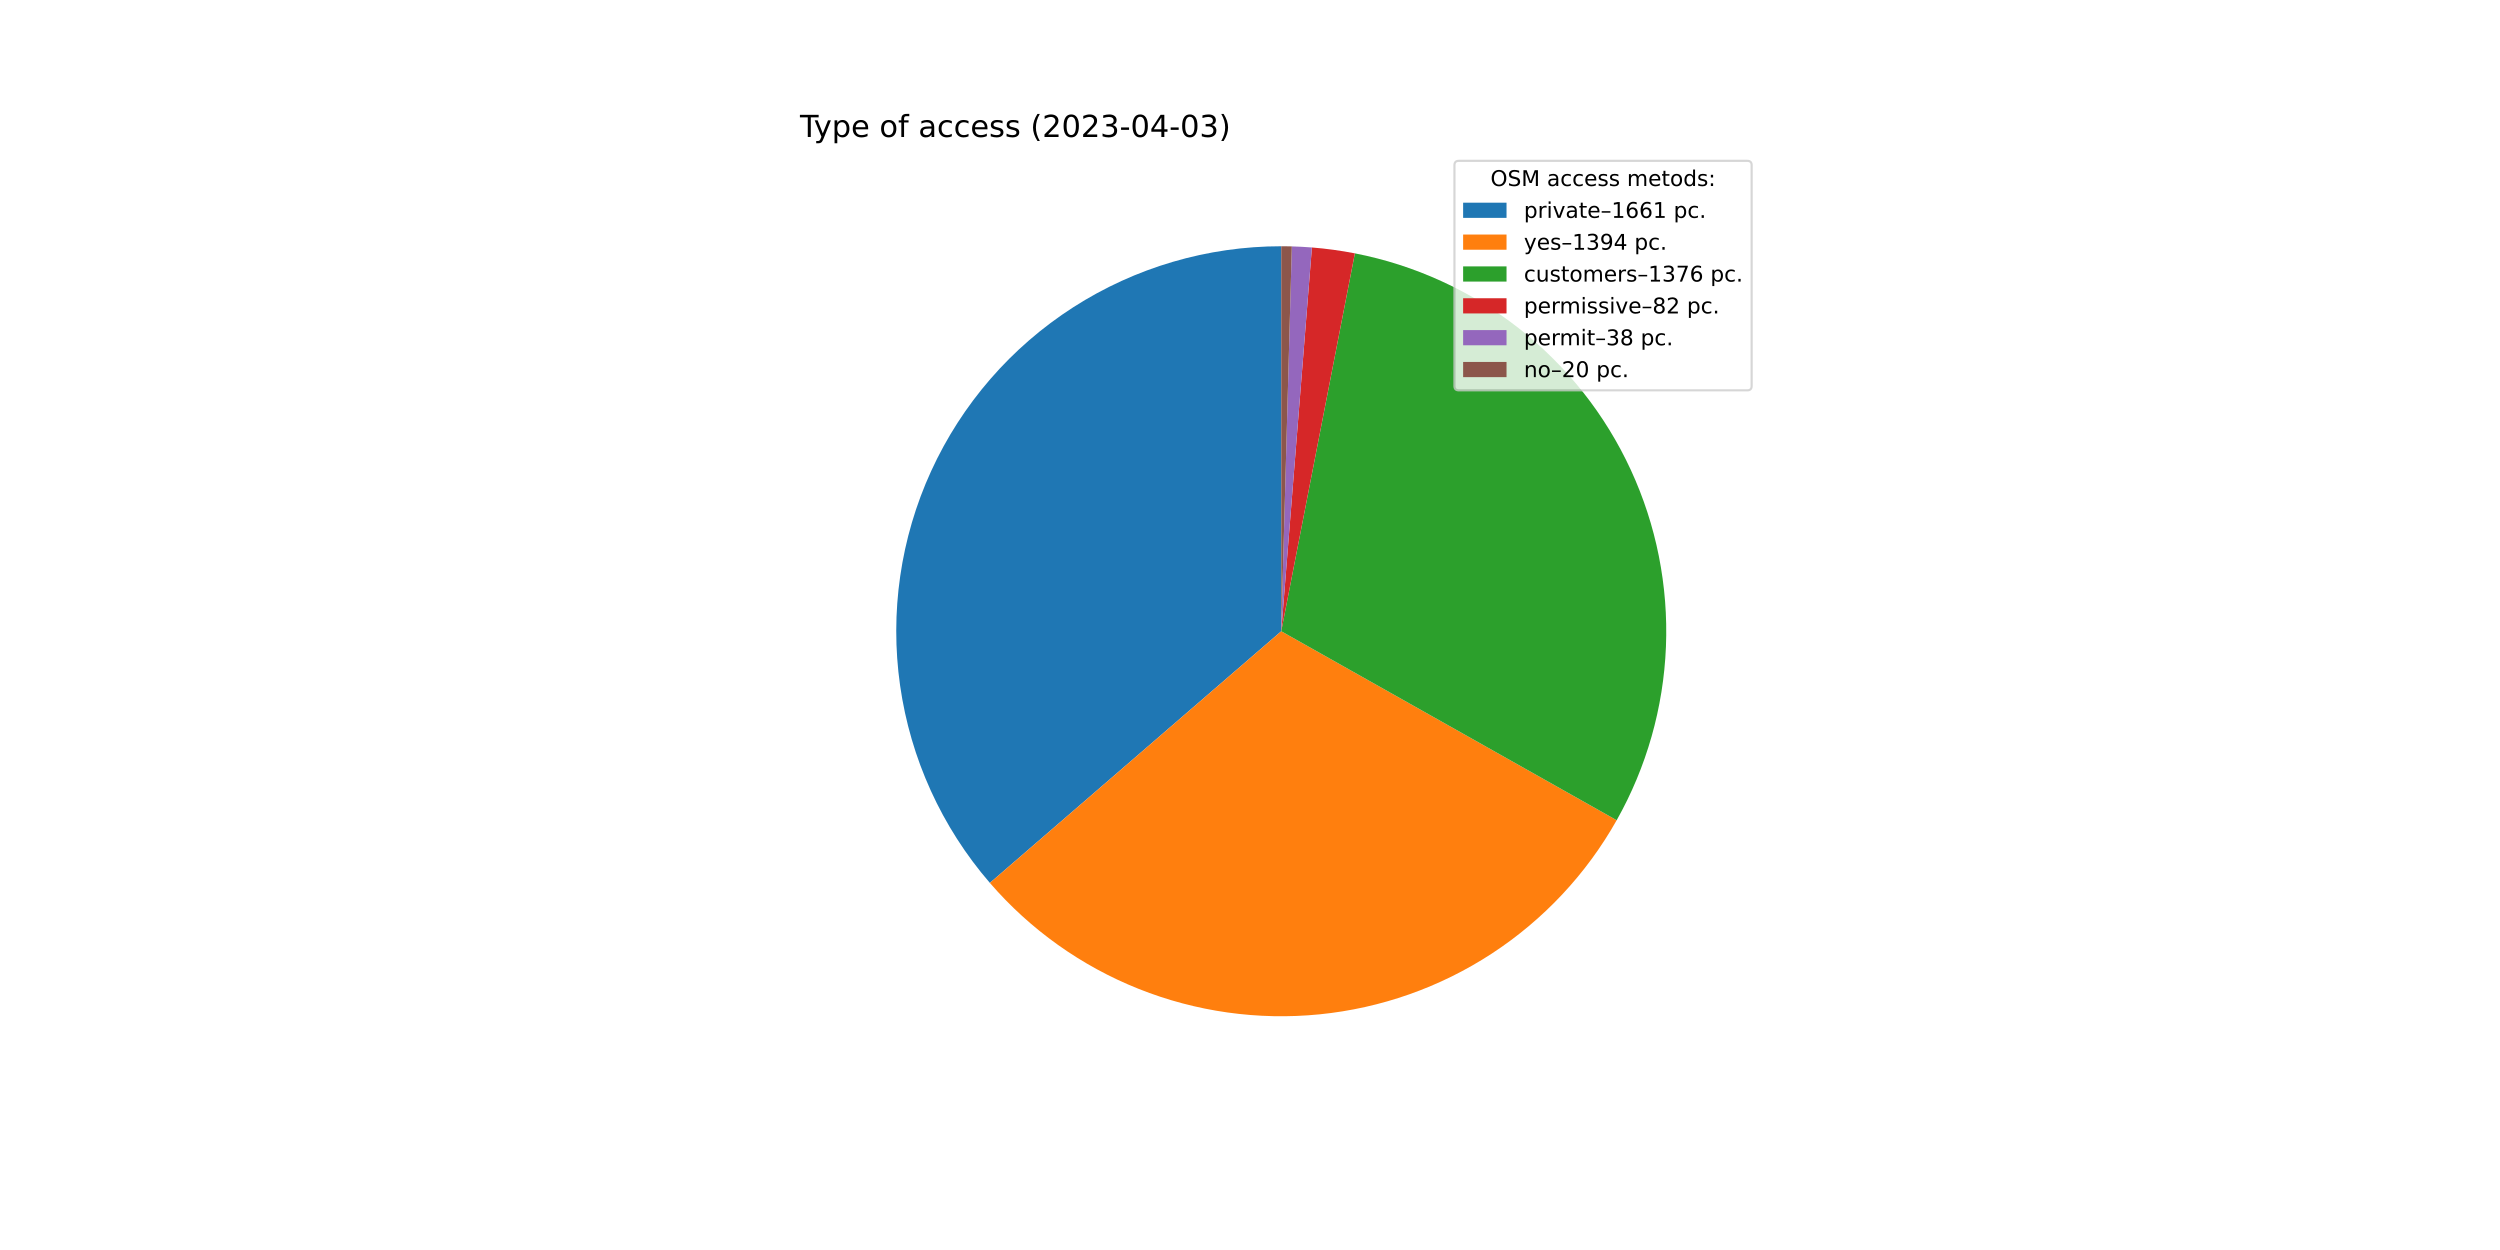
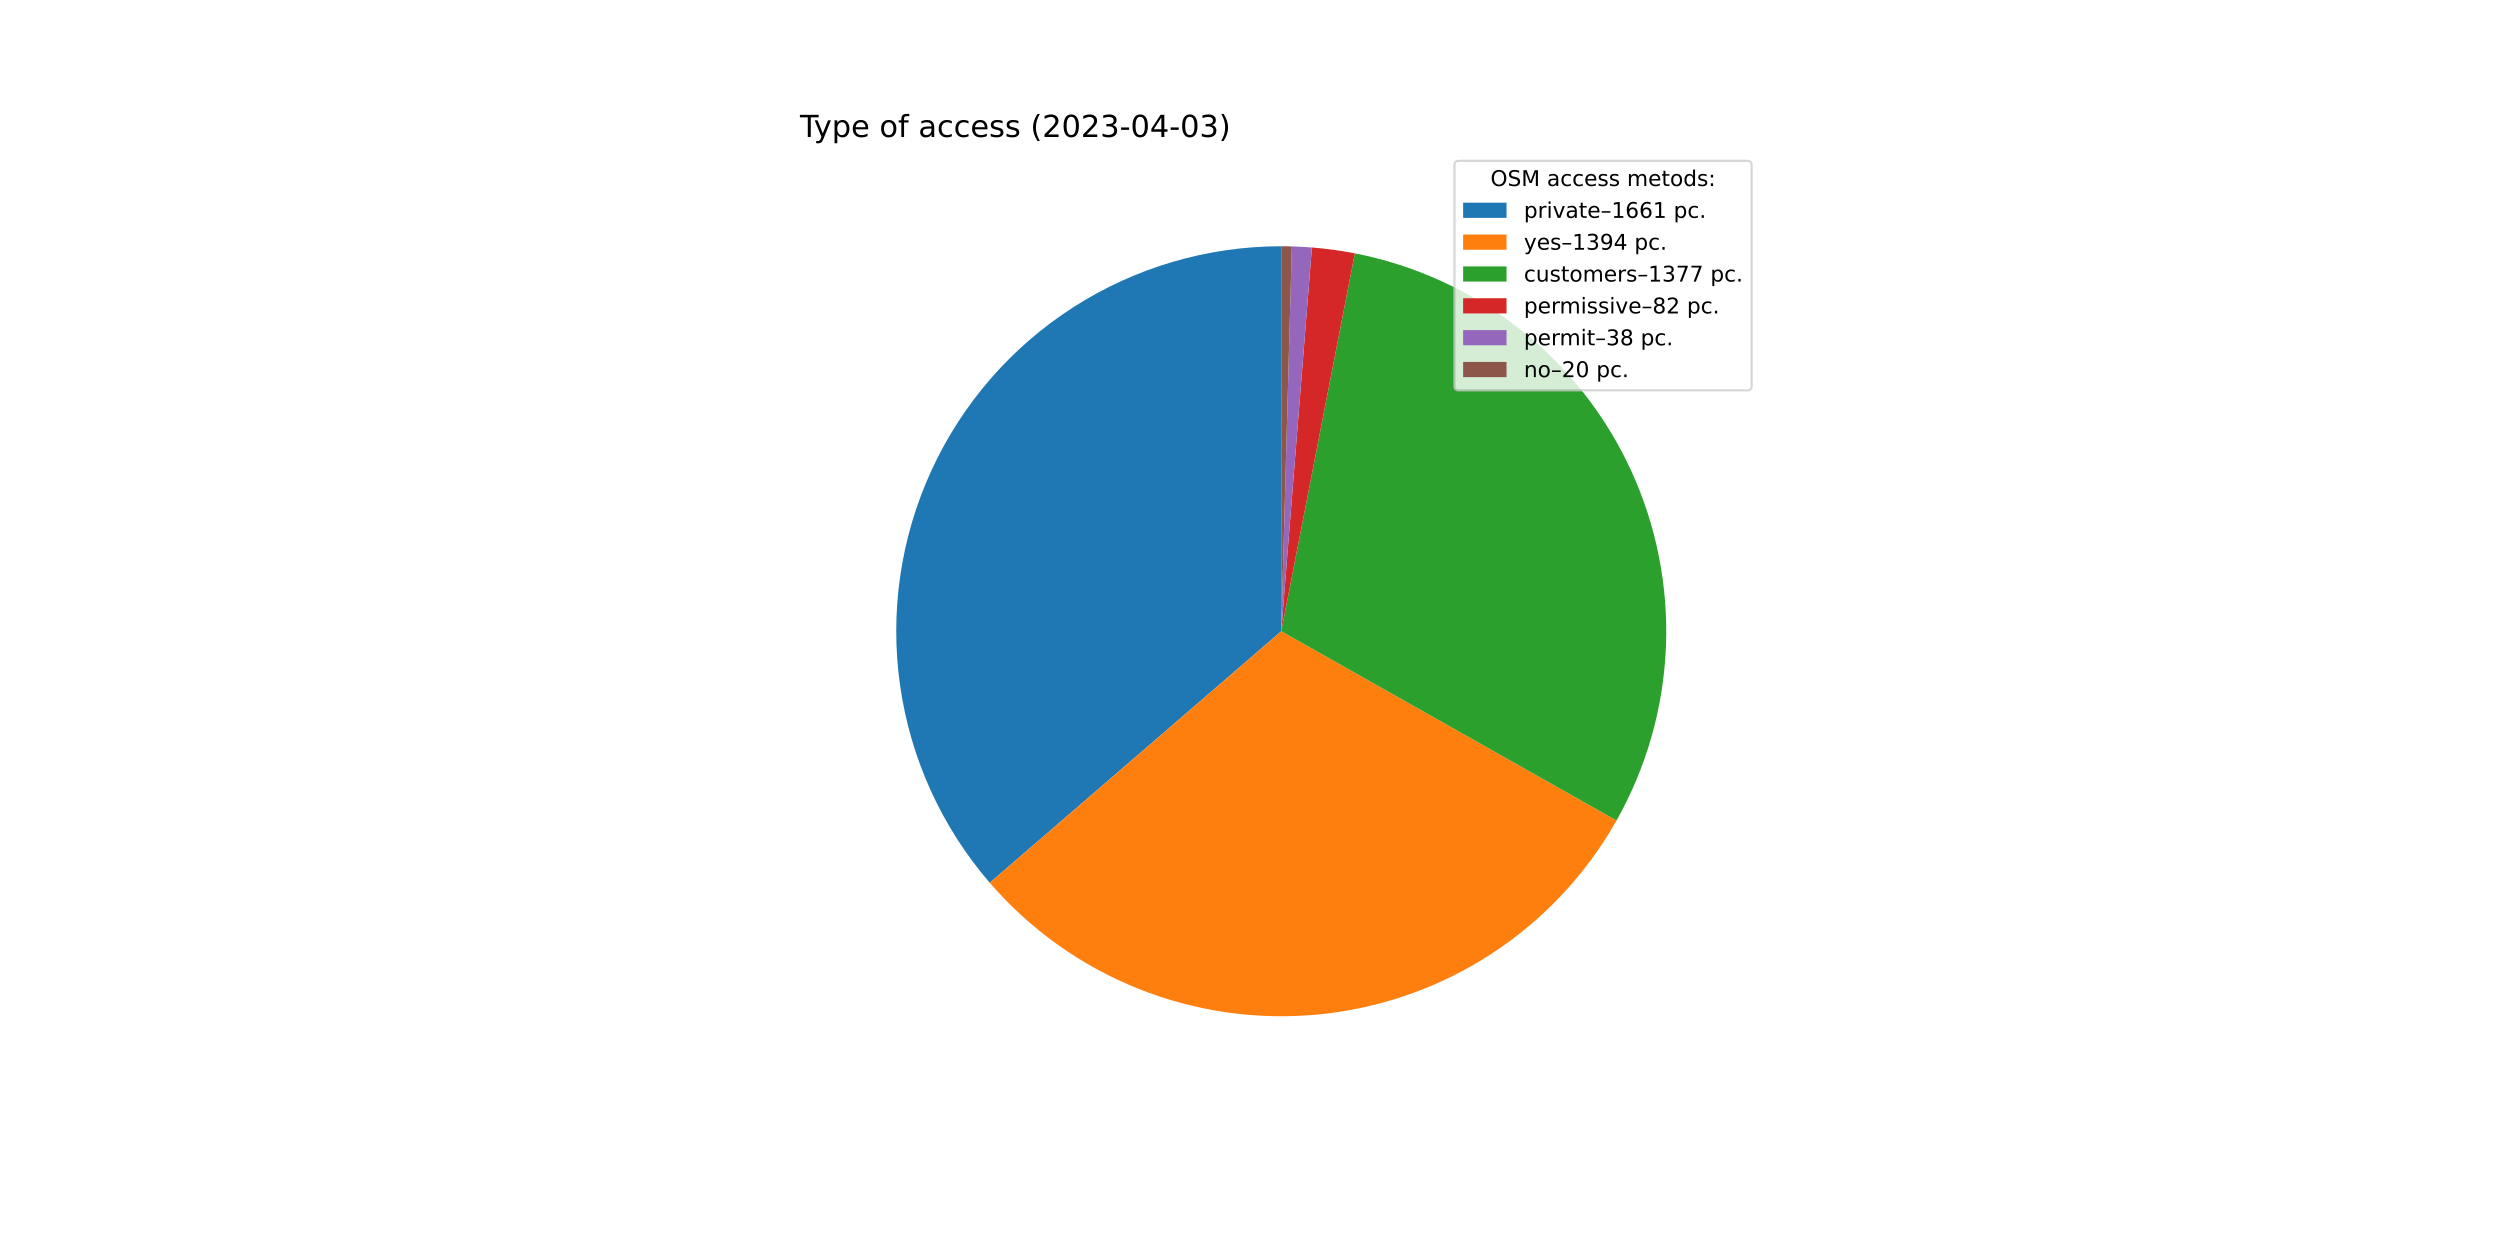
<svg xmlns="http://www.w3.org/2000/svg" xmlns:xlink="http://www.w3.org/1999/xlink" width="1152pt" height="576pt" viewBox="0 0 1152 576" version="1.1">
  <defs>
    <style type="text/css">*{stroke-linejoin: round; stroke-linecap: butt}</style>
  </defs>
  <g id="figure_1">
    <g id="patch_1">
      <path d="M 0 576  L 1152 576  L 1152 0  L 0 0  z " style="fill: #ffffff" />
    </g>
    <g id="axes_1">
      <g id="patch_2">
-         <path d="M 590.4 113.472  C 556.418 113.472 523.141 123.236 494.547 141.596  C 465.952 159.956 443.226 186.152 429.084 217.051  C 414.942 247.95 409.972 282.272 414.767 315.914  C 419.562 349.556 433.924 381.122 456.135 406.84  L 590.4 290.88  L 590.4 113.472  z " style="fill: #1f77b4" />
+         <path d="M 590.4 113.472  C 556.426 113.472 523.156 123.231 494.565 141.584  C 465.975 159.937 443.249 186.122 429.102 217.011  C 414.956 247.9 409.976 282.212 414.758 315.848  C 419.539 349.484 433.884 381.049 456.078 406.773  L 590.4 290.88  L 590.4 113.472  z " style="fill: #1f77b4" />
      </g>
      <g id="patch_3">
-         <path d="M 456.135 406.84  C 474.74 428.381 498.258 445.132 524.697 455.673  C 551.137 466.214 579.729 470.24 608.051 467.408  C 636.373 464.576 663.602 454.969 687.43 439.402  C 711.259 423.834 730.995 402.758 744.966 377.96  L 590.4 290.88  L 456.135 406.84  z " style="fill: #ff7f0e" />
+         <path d="M 456.078 406.773  C 474.667 428.318 498.171 445.078 524.598 455.633  C 551.025 466.188 579.608 470.231 607.925 467.42  C 636.243 464.609 663.473 455.025 687.309 439.481  C 711.146 423.936 730.895 402.882 744.886 378.102  L 590.4 290.88  L 456.078 406.773  z " style="fill: #ff7f0e" />
      </g>
      <g id="patch_4">
-         <path d="M 744.966 377.96  C 758.755 353.485 766.535 326.081 767.665 298.011  C 768.794 269.941 763.24 242.001 751.461 216.497  C 739.683 190.993 722.014 168.648 699.912 151.307  C 677.811 133.966 651.904 122.12 624.33 116.747  L 590.4 290.88  L 744.966 377.96  z " style="fill: #2ca02c" />
+         <path d="M 744.886 378.102  C 758.705 353.627 766.511 326.214 767.66 298.131  C 768.809 270.048 763.267 242.09 751.494 216.568  C 739.721 191.046 722.049 168.683 699.94 151.329  C 677.831 133.974 651.911 122.12 624.323 116.745  L 590.4 290.88  L 744.886 378.102  z " style="fill: #2ca02c" />
      </g>
      <g id="patch_5">
-         <path d="M 624.33 116.747  C 621.059 116.109 617.77 115.564 614.468 115.112  C 611.166 114.66 607.851 114.301 604.529 114.036  L 590.4 290.88  L 624.33 116.747  z " style="fill: #d62728" />
+         <path d="M 624.323 116.745  C 621.052 116.108 617.764 115.563 614.463 115.111  C 611.161 114.659 607.848 114.301 604.526 114.035  L 590.4 290.88  L 624.323 116.745  z " style="fill: #d62728" />
      </g>
      <g id="patch_6">
-         <path d="M 604.529 114.036  C 602.989 113.913 601.448 113.81 599.906 113.727  C 598.364 113.644 596.82 113.581 595.277 113.539  L 590.4 290.88  L 604.529 114.036  z " style="fill: #9467bd" />
+         <path d="M 604.526 114.035  C 602.987 113.912 601.446 113.809 599.904 113.727  C 598.362 113.644 596.819 113.581 595.276 113.539  L 590.4 290.88  L 604.526 114.035  z " style="fill: #9467bd" />
      </g>
      <g id="patch_7">
-         <path d="M 595.277 113.539  C 594.464 113.517 593.651 113.5 592.839 113.489  C 592.026 113.478 591.213 113.472 590.4 113.472  L 590.4 290.88  L 595.277 113.539  z " style="fill: #8c564b" />
+         <path d="M 595.276 113.539  C 594.463 113.517 593.651 113.5 592.838 113.489  C 592.025 113.478 591.213 113.472 590.4 113.472  L 590.4 290.88  L 595.276 113.539  z " style="fill: #8c564b" />
      </g>
      <g id="matplotlib.axis_1" />
      <g id="matplotlib.axis_2" />
      <g id="text_1">
        <g transform="translate(368.64 63.12)scale(0.14 -0.14)">
          <defs>
            <path id="DejaVuSans-54" d="M -19 4666  L 3928 4666  L 3928 4134  L 2272 4134  L 2272 0  L 1638 0  L 1638 4134  L -19 4134  L -19 4666  z " transform="scale(0.015625)" />
            <path id="DejaVuSans-79" d="M 2059 -325  Q 1816 -950 1584 -1140  Q 1353 -1331 966 -1331  L 506 -1331  L 506 -850  L 844 -850  Q 1081 -850 1212 -737  Q 1344 -625 1503 -206  L 1606 56  L 191 3500  L 800 3500  L 1894 763  L 2988 3500  L 3597 3500  L 2059 -325  z " transform="scale(0.015625)" />
            <path id="DejaVuSans-70" d="M 1159 525  L 1159 -1331  L 581 -1331  L 581 3500  L 1159 3500  L 1159 2969  Q 1341 3281 1617 3432  Q 1894 3584 2278 3584  Q 2916 3584 3314 3078  Q 3713 2572 3713 1747  Q 3713 922 3314 415  Q 2916 -91 2278 -91  Q 1894 -91 1617 61  Q 1341 213 1159 525  z M 3116 1747  Q 3116 2381 2855 2742  Q 2594 3103 2138 3103  Q 1681 3103 1420 2742  Q 1159 2381 1159 1747  Q 1159 1113 1420 752  Q 1681 391 2138 391  Q 2594 391 2855 752  Q 3116 1113 3116 1747  z " transform="scale(0.015625)" />
            <path id="DejaVuSans-65" d="M 3597 1894  L 3597 1613  L 953 1613  Q 991 1019 1311 708  Q 1631 397 2203 397  Q 2534 397 2845 478  Q 3156 559 3463 722  L 3463 178  Q 3153 47 2828 -22  Q 2503 -91 2169 -91  Q 1331 -91 842 396  Q 353 884 353 1716  Q 353 2575 817 3079  Q 1281 3584 2069 3584  Q 2775 3584 3186 3129  Q 3597 2675 3597 1894  z M 3022 2063  Q 3016 2534 2758 2815  Q 2500 3097 2075 3097  Q 1594 3097 1305 2825  Q 1016 2553 972 2059  L 3022 2063  z " transform="scale(0.015625)" />
            <path id="DejaVuSans-20" transform="scale(0.015625)" />
            <path id="DejaVuSans-6f" d="M 1959 3097  Q 1497 3097 1228 2736  Q 959 2375 959 1747  Q 959 1119 1226 758  Q 1494 397 1959 397  Q 2419 397 2687 759  Q 2956 1122 2956 1747  Q 2956 2369 2687 2733  Q 2419 3097 1959 3097  z M 1959 3584  Q 2709 3584 3137 3096  Q 3566 2609 3566 1747  Q 3566 888 3137 398  Q 2709 -91 1959 -91  Q 1206 -91 779 398  Q 353 888 353 1747  Q 353 2609 779 3096  Q 1206 3584 1959 3584  z " transform="scale(0.015625)" />
            <path id="DejaVuSans-66" d="M 2375 4863  L 2375 4384  L 1825 4384  Q 1516 4384 1395 4259  Q 1275 4134 1275 3809  L 1275 3500  L 2222 3500  L 2222 3053  L 1275 3053  L 1275 0  L 697 0  L 697 3053  L 147 3053  L 147 3500  L 697 3500  L 697 3744  Q 697 4328 969 4595  Q 1241 4863 1831 4863  L 2375 4863  z " transform="scale(0.015625)" />
            <path id="DejaVuSans-61" d="M 2194 1759  Q 1497 1759 1228 1600  Q 959 1441 959 1056  Q 959 750 1161 570  Q 1363 391 1709 391  Q 2188 391 2477 730  Q 2766 1069 2766 1631  L 2766 1759  L 2194 1759  z M 3341 1997  L 3341 0  L 2766 0  L 2766 531  Q 2569 213 2275 61  Q 1981 -91 1556 -91  Q 1019 -91 701 211  Q 384 513 384 1019  Q 384 1609 779 1909  Q 1175 2209 1959 2209  L 2766 2209  L 2766 2266  Q 2766 2663 2505 2880  Q 2244 3097 1772 3097  Q 1472 3097 1187 3025  Q 903 2953 641 2809  L 641 3341  Q 956 3463 1253 3523  Q 1550 3584 1831 3584  Q 2591 3584 2966 3190  Q 3341 2797 3341 1997  z " transform="scale(0.015625)" />
            <path id="DejaVuSans-63" d="M 3122 3366  L 3122 2828  Q 2878 2963 2633 3030  Q 2388 3097 2138 3097  Q 1578 3097 1268 2742  Q 959 2388 959 1747  Q 959 1106 1268 751  Q 1578 397 2138 397  Q 2388 397 2633 464  Q 2878 531 3122 666  L 3122 134  Q 2881 22 2623 -34  Q 2366 -91 2075 -91  Q 1284 -91 818 406  Q 353 903 353 1747  Q 353 2603 823 3093  Q 1294 3584 2113 3584  Q 2378 3584 2631 3529  Q 2884 3475 3122 3366  z " transform="scale(0.015625)" />
            <path id="DejaVuSans-73" d="M 2834 3397  L 2834 2853  Q 2591 2978 2328 3040  Q 2066 3103 1784 3103  Q 1356 3103 1142 2972  Q 928 2841 928 2578  Q 928 2378 1081 2264  Q 1234 2150 1697 2047  L 1894 2003  Q 2506 1872 2764 1633  Q 3022 1394 3022 966  Q 3022 478 2636 193  Q 2250 -91 1575 -91  Q 1294 -91 989 -36  Q 684 19 347 128  L 347 722  Q 666 556 975 473  Q 1284 391 1588 391  Q 1994 391 2212 530  Q 2431 669 2431 922  Q 2431 1156 2273 1281  Q 2116 1406 1581 1522  L 1381 1569  Q 847 1681 609 1914  Q 372 2147 372 2553  Q 372 3047 722 3315  Q 1072 3584 1716 3584  Q 2034 3584 2315 3537  Q 2597 3491 2834 3397  z " transform="scale(0.015625)" />
            <path id="DejaVuSans-28" d="M 1984 4856  Q 1566 4138 1362 3434  Q 1159 2731 1159 2009  Q 1159 1288 1364 580  Q 1569 -128 1984 -844  L 1484 -844  Q 1016 -109 783 600  Q 550 1309 550 2009  Q 550 2706 781 3412  Q 1013 4119 1484 4856  L 1984 4856  z " transform="scale(0.015625)" />
            <path id="DejaVuSans-32" d="M 1228 531  L 3431 531  L 3431 0  L 469 0  L 469 531  Q 828 903 1448 1529  Q 2069 2156 2228 2338  Q 2531 2678 2651 2914  Q 2772 3150 2772 3378  Q 2772 3750 2511 3984  Q 2250 4219 1831 4219  Q 1534 4219 1204 4116  Q 875 4013 500 3803  L 500 4441  Q 881 4594 1212 4672  Q 1544 4750 1819 4750  Q 2544 4750 2975 4387  Q 3406 4025 3406 3419  Q 3406 3131 3298 2873  Q 3191 2616 2906 2266  Q 2828 2175 2409 1742  Q 1991 1309 1228 531  z " transform="scale(0.015625)" />
            <path id="DejaVuSans-30" d="M 2034 4250  Q 1547 4250 1301 3770  Q 1056 3291 1056 2328  Q 1056 1369 1301 889  Q 1547 409 2034 409  Q 2525 409 2770 889  Q 3016 1369 3016 2328  Q 3016 3291 2770 3770  Q 2525 4250 2034 4250  z M 2034 4750  Q 2819 4750 3233 4129  Q 3647 3509 3647 2328  Q 3647 1150 3233 529  Q 2819 -91 2034 -91  Q 1250 -91 836 529  Q 422 1150 422 2328  Q 422 3509 836 4129  Q 1250 4750 2034 4750  z " transform="scale(0.015625)" />
            <path id="DejaVuSans-33" d="M 2597 2516  Q 3050 2419 3304 2112  Q 3559 1806 3559 1356  Q 3559 666 3084 287  Q 2609 -91 1734 -91  Q 1441 -91 1130 -33  Q 819 25 488 141  L 488 750  Q 750 597 1062 519  Q 1375 441 1716 441  Q 2309 441 2620 675  Q 2931 909 2931 1356  Q 2931 1769 2642 2001  Q 2353 2234 1838 2234  L 1294 2234  L 1294 2753  L 1863 2753  Q 2328 2753 2575 2939  Q 2822 3125 2822 3475  Q 2822 3834 2567 4026  Q 2313 4219 1838 4219  Q 1578 4219 1281 4162  Q 984 4106 628 3988  L 628 4550  Q 988 4650 1302 4700  Q 1616 4750 1894 4750  Q 2613 4750 3031 4423  Q 3450 4097 3450 3541  Q 3450 3153 3228 2886  Q 3006 2619 2597 2516  z " transform="scale(0.015625)" />
            <path id="DejaVuSans-2d" d="M 313 2009  L 1997 2009  L 1997 1497  L 313 1497  L 313 2009  z " transform="scale(0.015625)" />
            <path id="DejaVuSans-34" d="M 2419 4116  L 825 1625  L 2419 1625  L 2419 4116  z M 2253 4666  L 3047 4666  L 3047 1625  L 3713 1625  L 3713 1100  L 3047 1100  L 3047 0  L 2419 0  L 2419 1100  L 313 1100  L 313 1709  L 2253 4666  z " transform="scale(0.015625)" />
            <path id="DejaVuSans-29" d="M 513 4856  L 1013 4856  Q 1481 4119 1714 3412  Q 1947 2706 1947 2009  Q 1947 1309 1714 600  Q 1481 -109 1013 -844  L 513 -844  Q 928 -128 1133 580  Q 1338 1288 1338 2009  Q 1338 2731 1133 3434  Q 928 4138 513 4856  z " transform="scale(0.015625)" />
          </defs>
          <use xlink:href="#DejaVuSans-54" />
          <use xlink:href="#DejaVuSans-79" x="45.459" />
          <use xlink:href="#DejaVuSans-70" x="104.639" />
          <use xlink:href="#DejaVuSans-65" x="168.115" />
          <use xlink:href="#DejaVuSans-20" x="229.639" />
          <use xlink:href="#DejaVuSans-6f" x="261.426" />
          <use xlink:href="#DejaVuSans-66" x="322.607" />
          <use xlink:href="#DejaVuSans-20" x="357.812" />
          <use xlink:href="#DejaVuSans-61" x="389.6" />
          <use xlink:href="#DejaVuSans-63" x="450.879" />
          <use xlink:href="#DejaVuSans-63" x="505.859" />
          <use xlink:href="#DejaVuSans-65" x="560.84" />
          <use xlink:href="#DejaVuSans-73" x="622.363" />
          <use xlink:href="#DejaVuSans-73" x="674.463" />
          <use xlink:href="#DejaVuSans-20" x="726.562" />
          <use xlink:href="#DejaVuSans-28" x="758.35" />
          <use xlink:href="#DejaVuSans-32" x="797.363" />
          <use xlink:href="#DejaVuSans-30" x="860.986" />
          <use xlink:href="#DejaVuSans-32" x="924.609" />
          <use xlink:href="#DejaVuSans-33" x="988.232" />
          <use xlink:href="#DejaVuSans-2d" x="1051.855" />
          <use xlink:href="#DejaVuSans-30" x="1087.939" />
          <use xlink:href="#DejaVuSans-34" x="1151.562" />
          <use xlink:href="#DejaVuSans-2d" x="1215.186" />
          <use xlink:href="#DejaVuSans-30" x="1251.27" />
          <use xlink:href="#DejaVuSans-33" x="1314.893" />
          <use xlink:href="#DejaVuSans-29" x="1378.516" />
        </g>
      </g>
      <g id="legend_1">
        <g id="patch_8">
          <path d="M 672.208 179.867  L 805.16 179.867  Q 807.16 179.867 807.16 177.867  L 807.16 76.12  Q 807.16 74.12 805.16 74.12  L 672.208 74.12  Q 670.208 74.12 670.208 76.12  L 670.208 177.867  Q 670.208 179.867 672.208 179.867  z " style="fill: #ffffff; opacity: 0.8; stroke: #cccccc; stroke-linejoin: miter" />
        </g>
        <g id="text_2">
          <g transform="translate(686.8038 85.71844)scale(0.1 -0.1)">
            <defs>
              <path id="DejaVuSans-4f" d="M 2522 4238  Q 1834 4238 1429 3725  Q 1025 3213 1025 2328  Q 1025 1447 1429 934  Q 1834 422 2522 422  Q 3209 422 3611 934  Q 4013 1447 4013 2328  Q 4013 3213 3611 3725  Q 3209 4238 2522 4238  z M 2522 4750  Q 3503 4750 4090 4092  Q 4678 3434 4678 2328  Q 4678 1225 4090 567  Q 3503 -91 2522 -91  Q 1538 -91 948 565  Q 359 1222 359 2328  Q 359 3434 948 4092  Q 1538 4750 2522 4750  z " transform="scale(0.015625)" />
              <path id="DejaVuSans-53" d="M 3425 4513  L 3425 3897  Q 3066 4069 2747 4153  Q 2428 4238 2131 4238  Q 1616 4238 1336 4038  Q 1056 3838 1056 3469  Q 1056 3159 1242 3001  Q 1428 2844 1947 2747  L 2328 2669  Q 3034 2534 3370 2195  Q 3706 1856 3706 1288  Q 3706 609 3251 259  Q 2797 -91 1919 -91  Q 1588 -91 1214 -16  Q 841 59 441 206  L 441 856  Q 825 641 1194 531  Q 1563 422 1919 422  Q 2459 422 2753 634  Q 3047 847 3047 1241  Q 3047 1584 2836 1778  Q 2625 1972 2144 2069  L 1759 2144  Q 1053 2284 737 2584  Q 422 2884 422 3419  Q 422 4038 858 4394  Q 1294 4750 2059 4750  Q 2388 4750 2728 4690  Q 3069 4631 3425 4513  z " transform="scale(0.015625)" />
              <path id="DejaVuSans-4d" d="M 628 4666  L 1569 4666  L 2759 1491  L 3956 4666  L 4897 4666  L 4897 0  L 4281 0  L 4281 4097  L 3078 897  L 2444 897  L 1241 4097  L 1241 0  L 628 0  L 628 4666  z " transform="scale(0.015625)" />
              <path id="DejaVuSans-6d" d="M 3328 2828  Q 3544 3216 3844 3400  Q 4144 3584 4550 3584  Q 5097 3584 5394 3201  Q 5691 2819 5691 2113  L 5691 0  L 5113 0  L 5113 2094  Q 5113 2597 4934 2840  Q 4756 3084 4391 3084  Q 3944 3084 3684 2787  Q 3425 2491 3425 1978  L 3425 0  L 2847 0  L 2847 2094  Q 2847 2600 2669 2842  Q 2491 3084 2119 3084  Q 1678 3084 1418 2786  Q 1159 2488 1159 1978  L 1159 0  L 581 0  L 581 3500  L 1159 3500  L 1159 2956  Q 1356 3278 1631 3431  Q 1906 3584 2284 3584  Q 2666 3584 2933 3390  Q 3200 3197 3328 2828  z " transform="scale(0.015625)" />
              <path id="DejaVuSans-74" d="M 1172 4494  L 1172 3500  L 2356 3500  L 2356 3053  L 1172 3053  L 1172 1153  Q 1172 725 1289 603  Q 1406 481 1766 481  L 2356 481  L 2356 0  L 1766 0  Q 1100 0 847 248  Q 594 497 594 1153  L 594 3053  L 172 3053  L 172 3500  L 594 3500  L 594 4494  L 1172 4494  z " transform="scale(0.015625)" />
              <path id="DejaVuSans-64" d="M 2906 2969  L 2906 4863  L 3481 4863  L 3481 0  L 2906 0  L 2906 525  Q 2725 213 2448 61  Q 2172 -91 1784 -91  Q 1150 -91 751 415  Q 353 922 353 1747  Q 353 2572 751 3078  Q 1150 3584 1784 3584  Q 2172 3584 2448 3432  Q 2725 3281 2906 2969  z M 947 1747  Q 947 1113 1208 752  Q 1469 391 1925 391  Q 2381 391 2643 752  Q 2906 1113 2906 1747  Q 2906 2381 2643 2742  Q 2381 3103 1925 3103  Q 1469 3103 1208 2742  Q 947 2381 947 1747  z " transform="scale(0.015625)" />
              <path id="DejaVuSans-3a" d="M 750 794  L 1409 794  L 1409 0  L 750 0  L 750 794  z M 750 3309  L 1409 3309  L 1409 2516  L 750 2516  L 750 3309  z " transform="scale(0.015625)" />
            </defs>
            <use xlink:href="#DejaVuSans-4f" />
            <use xlink:href="#DejaVuSans-53" x="78.711" />
            <use xlink:href="#DejaVuSans-4d" x="142.188" />
            <use xlink:href="#DejaVuSans-20" x="228.467" />
            <use xlink:href="#DejaVuSans-61" x="260.254" />
            <use xlink:href="#DejaVuSans-63" x="321.533" />
            <use xlink:href="#DejaVuSans-63" x="376.514" />
            <use xlink:href="#DejaVuSans-65" x="431.494" />
            <use xlink:href="#DejaVuSans-73" x="493.018" />
            <use xlink:href="#DejaVuSans-73" x="545.117" />
            <use xlink:href="#DejaVuSans-20" x="597.217" />
            <use xlink:href="#DejaVuSans-6d" x="629.004" />
            <use xlink:href="#DejaVuSans-65" x="726.416" />
            <use xlink:href="#DejaVuSans-74" x="787.939" />
            <use xlink:href="#DejaVuSans-6f" x="827.148" />
            <use xlink:href="#DejaVuSans-64" x="888.33" />
            <use xlink:href="#DejaVuSans-73" x="951.807" />
            <use xlink:href="#DejaVuSans-3a" x="1003.906" />
          </g>
        </g>
        <g id="patch_9">
          <path d="M 674.208 100.397  L 694.208 100.397  L 694.208 93.397  L 674.208 93.397  z " style="fill: #1f77b4" />
        </g>
        <g id="text_3">
          <g transform="translate(702.2084 100.3966)scale(0.1 -0.1)">
            <defs>
              <path id="DejaVuSans-72" d="M 2631 2963  Q 2534 3019 2420 3045  Q 2306 3072 2169 3072  Q 1681 3072 1420 2755  Q 1159 2438 1159 1844  L 1159 0  L 581 0  L 581 3500  L 1159 3500  L 1159 2956  Q 1341 3275 1631 3429  Q 1922 3584 2338 3584  Q 2397 3584 2469 3576  Q 2541 3569 2628 3553  L 2631 2963  z " transform="scale(0.015625)" />
              <path id="DejaVuSans-69" d="M 603 3500  L 1178 3500  L 1178 0  L 603 0  L 603 3500  z M 603 4863  L 1178 4863  L 1178 4134  L 603 4134  L 603 4863  z " transform="scale(0.015625)" />
              <path id="DejaVuSans-76" d="M 191 3500  L 800 3500  L 1894 563  L 2988 3500  L 3597 3500  L 2284 0  L 1503 0  L 191 3500  z " transform="scale(0.015625)" />
              <path id="DejaVuSans-2013" d="M 313 1978  L 2888 1978  L 2888 1528  L 313 1528  L 313 1978  z " transform="scale(0.015625)" />
              <path id="DejaVuSans-31" d="M 794 531  L 1825 531  L 1825 4091  L 703 3866  L 703 4441  L 1819 4666  L 2450 4666  L 2450 531  L 3481 531  L 3481 0  L 794 0  L 794 531  z " transform="scale(0.015625)" />
              <path id="DejaVuSans-36" d="M 2113 2584  Q 1688 2584 1439 2293  Q 1191 2003 1191 1497  Q 1191 994 1439 701  Q 1688 409 2113 409  Q 2538 409 2786 701  Q 3034 994 3034 1497  Q 3034 2003 2786 2293  Q 2538 2584 2113 2584  z M 3366 4563  L 3366 3988  Q 3128 4100 2886 4159  Q 2644 4219 2406 4219  Q 1781 4219 1451 3797  Q 1122 3375 1075 2522  Q 1259 2794 1537 2939  Q 1816 3084 2150 3084  Q 2853 3084 3261 2657  Q 3669 2231 3669 1497  Q 3669 778 3244 343  Q 2819 -91 2113 -91  Q 1303 -91 875 529  Q 447 1150 447 2328  Q 447 3434 972 4092  Q 1497 4750 2381 4750  Q 2619 4750 2861 4703  Q 3103 4656 3366 4563  z " transform="scale(0.015625)" />
              <path id="DejaVuSans-2e" d="M 684 794  L 1344 794  L 1344 0  L 684 0  L 684 794  z " transform="scale(0.015625)" />
            </defs>
            <use xlink:href="#DejaVuSans-70" />
            <use xlink:href="#DejaVuSans-72" x="63.477" />
            <use xlink:href="#DejaVuSans-69" x="104.59" />
            <use xlink:href="#DejaVuSans-76" x="132.373" />
            <use xlink:href="#DejaVuSans-61" x="191.553" />
            <use xlink:href="#DejaVuSans-74" x="252.832" />
            <use xlink:href="#DejaVuSans-65" x="292.041" />
            <use xlink:href="#DejaVuSans-2013" x="353.564" />
            <use xlink:href="#DejaVuSans-31" x="403.564" />
            <use xlink:href="#DejaVuSans-36" x="467.188" />
            <use xlink:href="#DejaVuSans-36" x="530.811" />
            <use xlink:href="#DejaVuSans-31" x="594.434" />
            <use xlink:href="#DejaVuSans-20" x="658.057" />
            <use xlink:href="#DejaVuSans-70" x="689.844" />
            <use xlink:href="#DejaVuSans-63" x="753.32" />
            <use xlink:href="#DejaVuSans-2e" x="808.301" />
          </g>
        </g>
        <g id="patch_10">
          <path d="M 674.208 115.075  L 694.208 115.075  L 694.208 108.075  L 674.208 108.075  z " style="fill: #ff7f0e" />
        </g>
        <g id="text_4">
          <g transform="translate(702.2084 115.0747)scale(0.1 -0.1)">
            <defs>
              <path id="DejaVuSans-39" d="M 703 97  L 703 672  Q 941 559 1184 500  Q 1428 441 1663 441  Q 2288 441 2617 861  Q 2947 1281 2994 2138  Q 2813 1869 2534 1725  Q 2256 1581 1919 1581  Q 1219 1581 811 2004  Q 403 2428 403 3163  Q 403 3881 828 4315  Q 1253 4750 1959 4750  Q 2769 4750 3195 4129  Q 3622 3509 3622 2328  Q 3622 1225 3098 567  Q 2575 -91 1691 -91  Q 1453 -91 1209 -44  Q 966 3 703 97  z M 1959 2075  Q 2384 2075 2632 2365  Q 2881 2656 2881 3163  Q 2881 3666 2632 3958  Q 2384 4250 1959 4250  Q 1534 4250 1286 3958  Q 1038 3666 1038 3163  Q 1038 2656 1286 2365  Q 1534 2075 1959 2075  z " transform="scale(0.015625)" />
            </defs>
            <use xlink:href="#DejaVuSans-79" />
            <use xlink:href="#DejaVuSans-65" x="59.18" />
            <use xlink:href="#DejaVuSans-73" x="120.703" />
            <use xlink:href="#DejaVuSans-2013" x="172.803" />
            <use xlink:href="#DejaVuSans-31" x="222.803" />
            <use xlink:href="#DejaVuSans-33" x="286.426" />
            <use xlink:href="#DejaVuSans-39" x="350.049" />
            <use xlink:href="#DejaVuSans-34" x="413.672" />
            <use xlink:href="#DejaVuSans-20" x="477.295" />
            <use xlink:href="#DejaVuSans-70" x="509.082" />
            <use xlink:href="#DejaVuSans-63" x="572.559" />
            <use xlink:href="#DejaVuSans-2e" x="627.539" />
          </g>
        </g>
        <g id="patch_11">
          <path d="M 674.208 129.753  L 694.208 129.753  L 694.208 122.753  L 674.208 122.753  z " style="fill: #2ca02c" />
        </g>
        <g id="text_5">
          <g transform="translate(702.2084 129.7528)scale(0.1 -0.1)">
            <defs>
              <path id="DejaVuSans-75" d="M 544 1381  L 544 3500  L 1119 3500  L 1119 1403  Q 1119 906 1312 657  Q 1506 409 1894 409  Q 2359 409 2629 706  Q 2900 1003 2900 1516  L 2900 3500  L 3475 3500  L 3475 0  L 2900 0  L 2900 538  Q 2691 219 2414 64  Q 2138 -91 1772 -91  Q 1169 -91 856 284  Q 544 659 544 1381  z M 1991 3584  L 1991 3584  z " transform="scale(0.015625)" />
              <path id="DejaVuSans-37" d="M 525 4666  L 3525 4666  L 3525 4397  L 1831 0  L 1172 0  L 2766 4134  L 525 4134  L 525 4666  z " transform="scale(0.015625)" />
            </defs>
            <use xlink:href="#DejaVuSans-63" />
            <use xlink:href="#DejaVuSans-75" x="54.98" />
            <use xlink:href="#DejaVuSans-73" x="118.359" />
            <use xlink:href="#DejaVuSans-74" x="170.459" />
            <use xlink:href="#DejaVuSans-6f" x="209.668" />
            <use xlink:href="#DejaVuSans-6d" x="270.85" />
            <use xlink:href="#DejaVuSans-65" x="368.262" />
            <use xlink:href="#DejaVuSans-72" x="429.785" />
            <use xlink:href="#DejaVuSans-73" x="470.898" />
            <use xlink:href="#DejaVuSans-2013" x="522.998" />
            <use xlink:href="#DejaVuSans-31" x="572.998" />
            <use xlink:href="#DejaVuSans-33" x="636.621" />
            <use xlink:href="#DejaVuSans-37" x="700.244" />
-             <use xlink:href="#DejaVuSans-36" x="763.867" />
+             <use xlink:href="#DejaVuSans-37" x="763.867" />
            <use xlink:href="#DejaVuSans-20" x="827.49" />
            <use xlink:href="#DejaVuSans-70" x="859.277" />
            <use xlink:href="#DejaVuSans-63" x="922.754" />
            <use xlink:href="#DejaVuSans-2e" x="977.734" />
          </g>
        </g>
        <g id="patch_12">
          <path d="M 674.208 144.431  L 694.208 144.431  L 694.208 137.431  L 674.208 137.431  z " style="fill: #d62728" />
        </g>
        <g id="text_6">
          <g transform="translate(702.2084 144.4309)scale(0.1 -0.1)">
            <defs>
              <path id="DejaVuSans-38" d="M 2034 2216  Q 1584 2216 1326 1975  Q 1069 1734 1069 1313  Q 1069 891 1326 650  Q 1584 409 2034 409  Q 2484 409 2743 651  Q 3003 894 3003 1313  Q 3003 1734 2745 1975  Q 2488 2216 2034 2216  z M 1403 2484  Q 997 2584 770 2862  Q 544 3141 544 3541  Q 544 4100 942 4425  Q 1341 4750 2034 4750  Q 2731 4750 3128 4425  Q 3525 4100 3525 3541  Q 3525 3141 3298 2862  Q 3072 2584 2669 2484  Q 3125 2378 3379 2068  Q 3634 1759 3634 1313  Q 3634 634 3220 271  Q 2806 -91 2034 -91  Q 1263 -91 848 271  Q 434 634 434 1313  Q 434 1759 690 2068  Q 947 2378 1403 2484  z M 1172 3481  Q 1172 3119 1398 2916  Q 1625 2713 2034 2713  Q 2441 2713 2670 2916  Q 2900 3119 2900 3481  Q 2900 3844 2670 4047  Q 2441 4250 2034 4250  Q 1625 4250 1398 4047  Q 1172 3844 1172 3481  z " transform="scale(0.015625)" />
            </defs>
            <use xlink:href="#DejaVuSans-70" />
            <use xlink:href="#DejaVuSans-65" x="63.477" />
            <use xlink:href="#DejaVuSans-72" x="125" />
            <use xlink:href="#DejaVuSans-6d" x="164.363" />
            <use xlink:href="#DejaVuSans-69" x="261.775" />
            <use xlink:href="#DejaVuSans-73" x="289.559" />
            <use xlink:href="#DejaVuSans-73" x="341.658" />
            <use xlink:href="#DejaVuSans-69" x="393.758" />
            <use xlink:href="#DejaVuSans-76" x="421.541" />
            <use xlink:href="#DejaVuSans-65" x="480.721" />
            <use xlink:href="#DejaVuSans-2013" x="542.244" />
            <use xlink:href="#DejaVuSans-38" x="592.244" />
            <use xlink:href="#DejaVuSans-32" x="655.867" />
            <use xlink:href="#DejaVuSans-20" x="719.49" />
            <use xlink:href="#DejaVuSans-70" x="751.277" />
            <use xlink:href="#DejaVuSans-63" x="814.754" />
            <use xlink:href="#DejaVuSans-2e" x="869.734" />
          </g>
        </g>
        <g id="patch_13">
          <path d="M 674.208 159.109  L 694.208 159.109  L 694.208 152.109  L 674.208 152.109  z " style="fill: #9467bd" />
        </g>
        <g id="text_7">
          <g transform="translate(702.2084 159.1091)scale(0.1 -0.1)">
            <use xlink:href="#DejaVuSans-70" />
            <use xlink:href="#DejaVuSans-65" x="63.477" />
            <use xlink:href="#DejaVuSans-72" x="125" />
            <use xlink:href="#DejaVuSans-6d" x="164.363" />
            <use xlink:href="#DejaVuSans-69" x="261.775" />
            <use xlink:href="#DejaVuSans-74" x="289.559" />
            <use xlink:href="#DejaVuSans-2013" x="328.768" />
            <use xlink:href="#DejaVuSans-33" x="378.768" />
            <use xlink:href="#DejaVuSans-38" x="442.391" />
            <use xlink:href="#DejaVuSans-20" x="506.014" />
            <use xlink:href="#DejaVuSans-70" x="537.801" />
            <use xlink:href="#DejaVuSans-63" x="601.277" />
            <use xlink:href="#DejaVuSans-2e" x="656.258" />
          </g>
        </g>
        <g id="patch_14">
          <path d="M 674.208 173.787  L 694.208 173.787  L 694.208 166.787  L 674.208 166.787  z " style="fill: #8c564b" />
        </g>
        <g id="text_8">
          <g transform="translate(702.2084 173.7872)scale(0.1 -0.1)">
            <defs>
              <path id="DejaVuSans-6e" d="M 3513 2113  L 3513 0  L 2938 0  L 2938 2094  Q 2938 2591 2744 2837  Q 2550 3084 2163 3084  Q 1697 3084 1428 2787  Q 1159 2491 1159 1978  L 1159 0  L 581 0  L 581 3500  L 1159 3500  L 1159 2956  Q 1366 3272 1645 3428  Q 1925 3584 2291 3584  Q 2894 3584 3203 3211  Q 3513 2838 3513 2113  z " transform="scale(0.015625)" />
            </defs>
            <use xlink:href="#DejaVuSans-6e" />
            <use xlink:href="#DejaVuSans-6f" x="63.379" />
            <use xlink:href="#DejaVuSans-2013" x="124.561" />
            <use xlink:href="#DejaVuSans-32" x="174.561" />
            <use xlink:href="#DejaVuSans-30" x="238.184" />
            <use xlink:href="#DejaVuSans-20" x="301.807" />
            <use xlink:href="#DejaVuSans-70" x="333.594" />
            <use xlink:href="#DejaVuSans-63" x="397.07" />
            <use xlink:href="#DejaVuSans-2e" x="452.051" />
          </g>
        </g>
      </g>
    </g>
  </g>
</svg>
